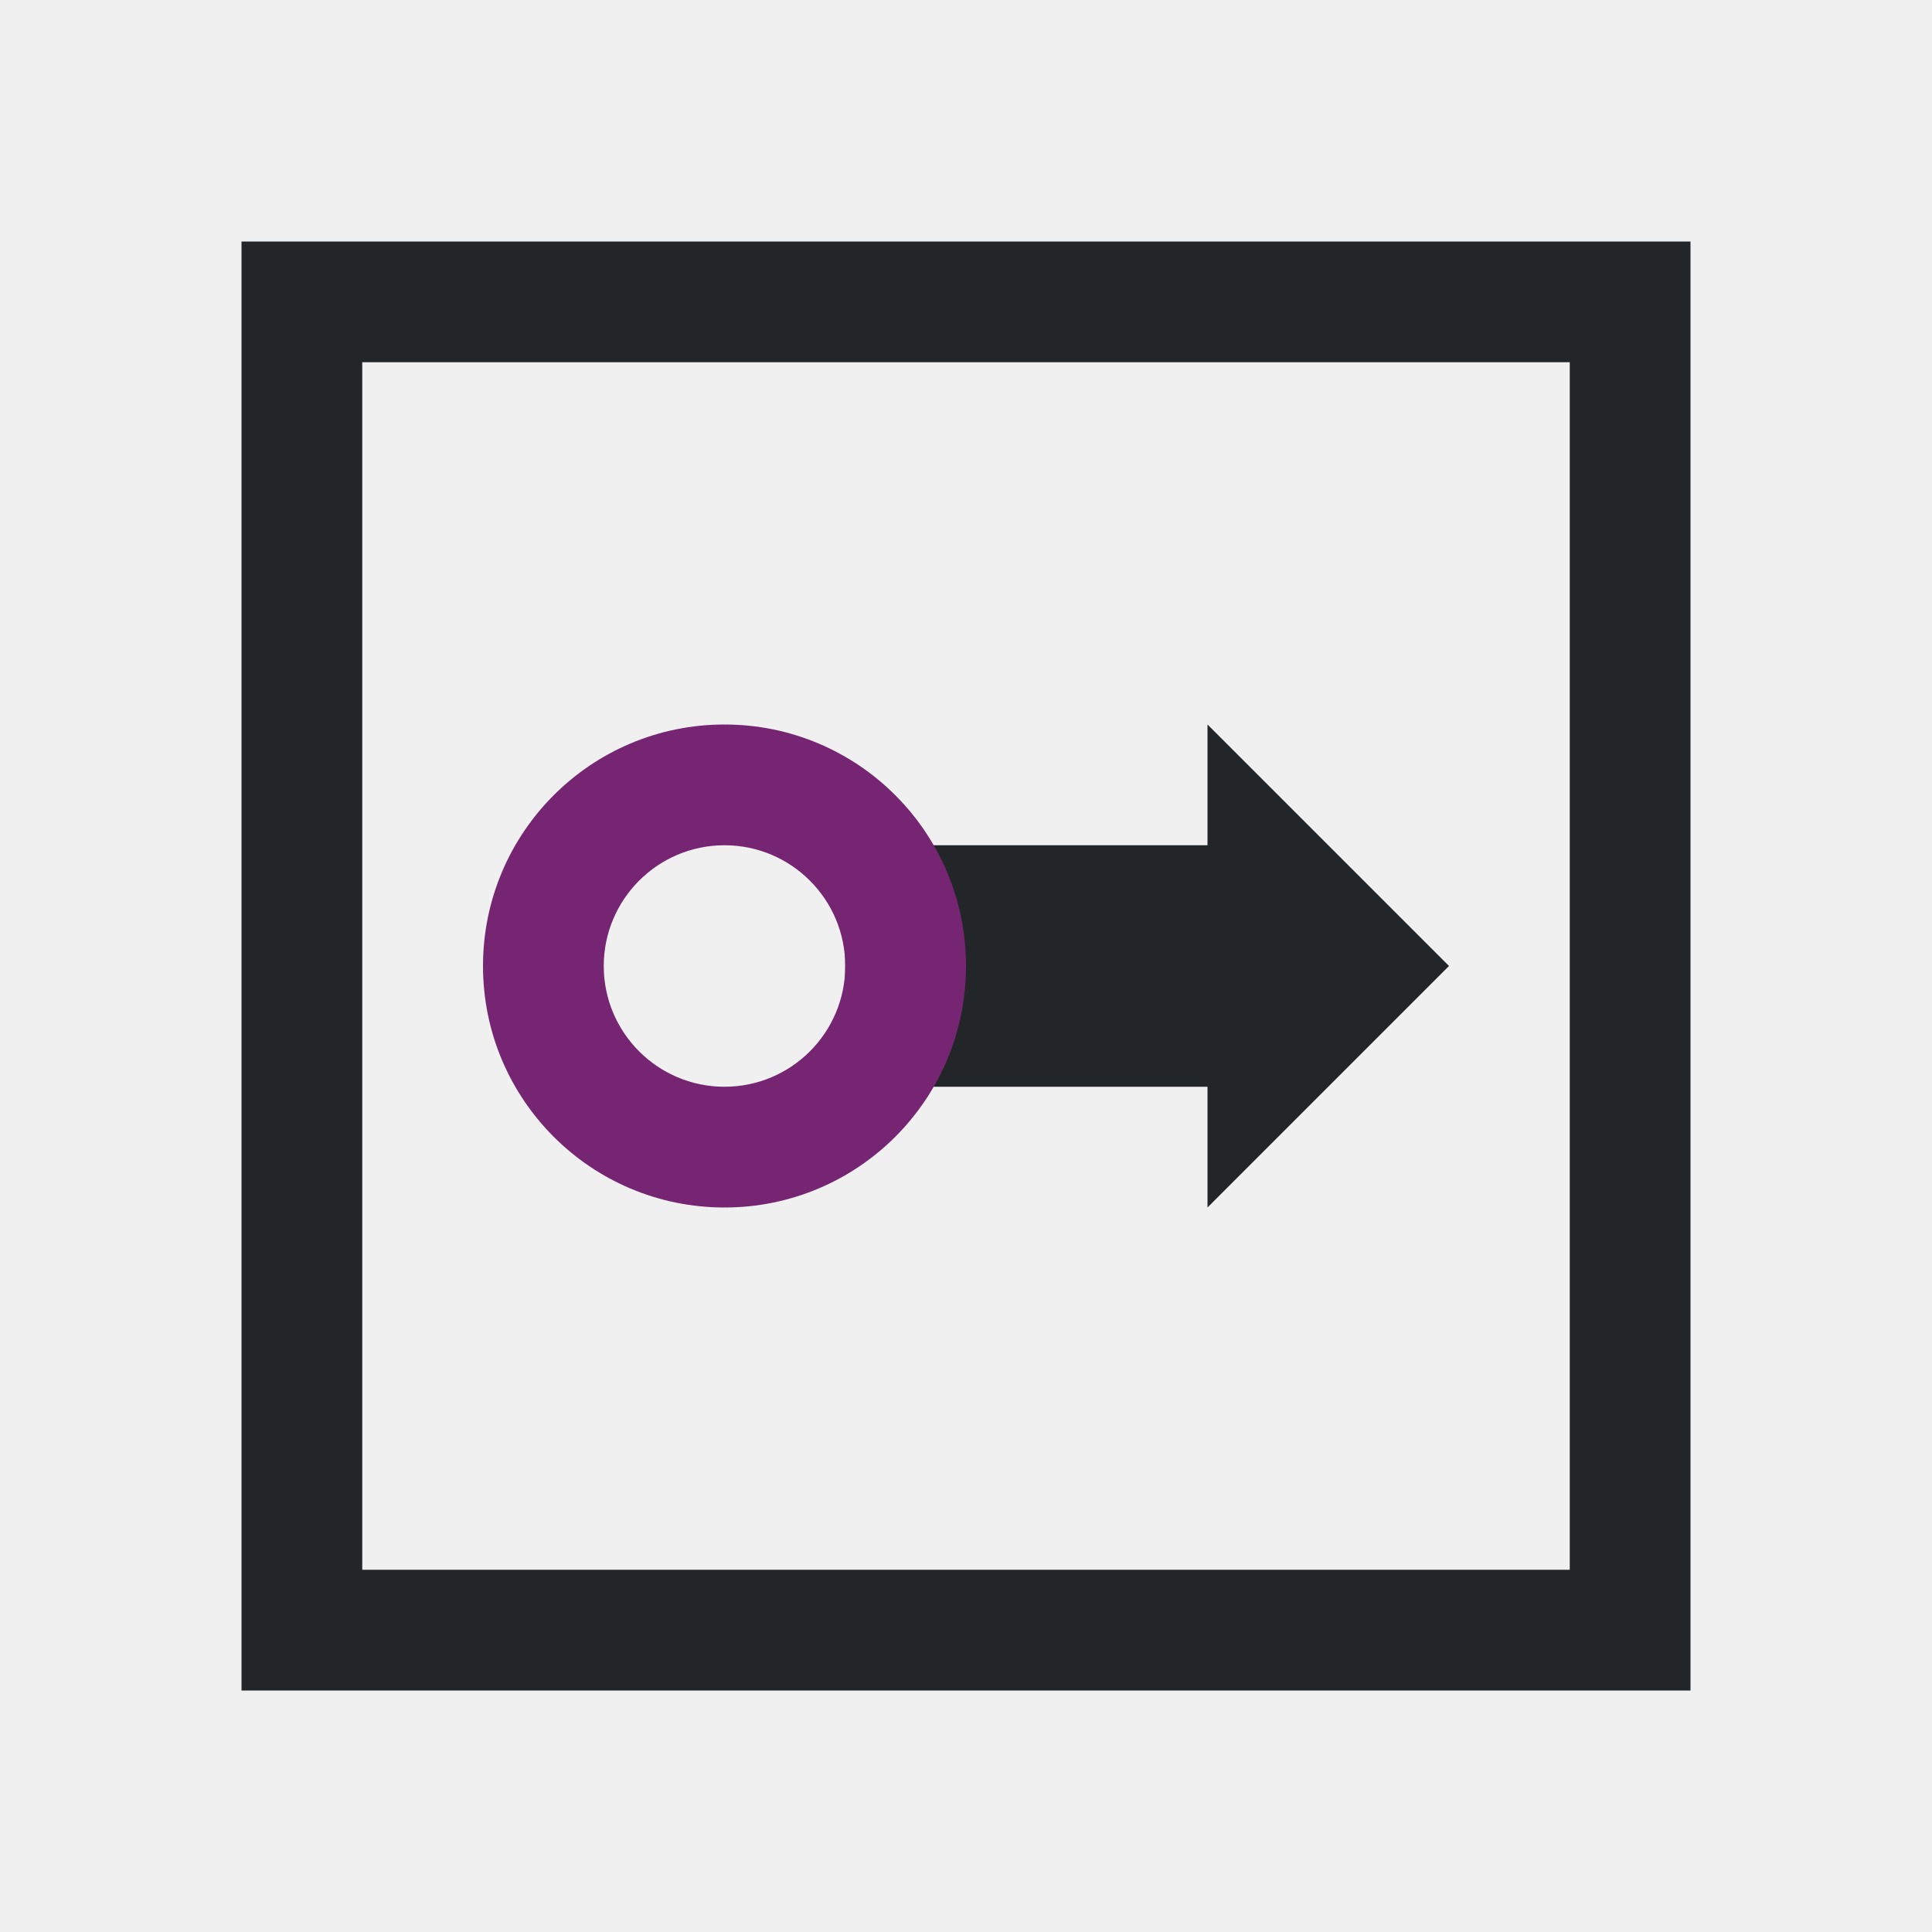
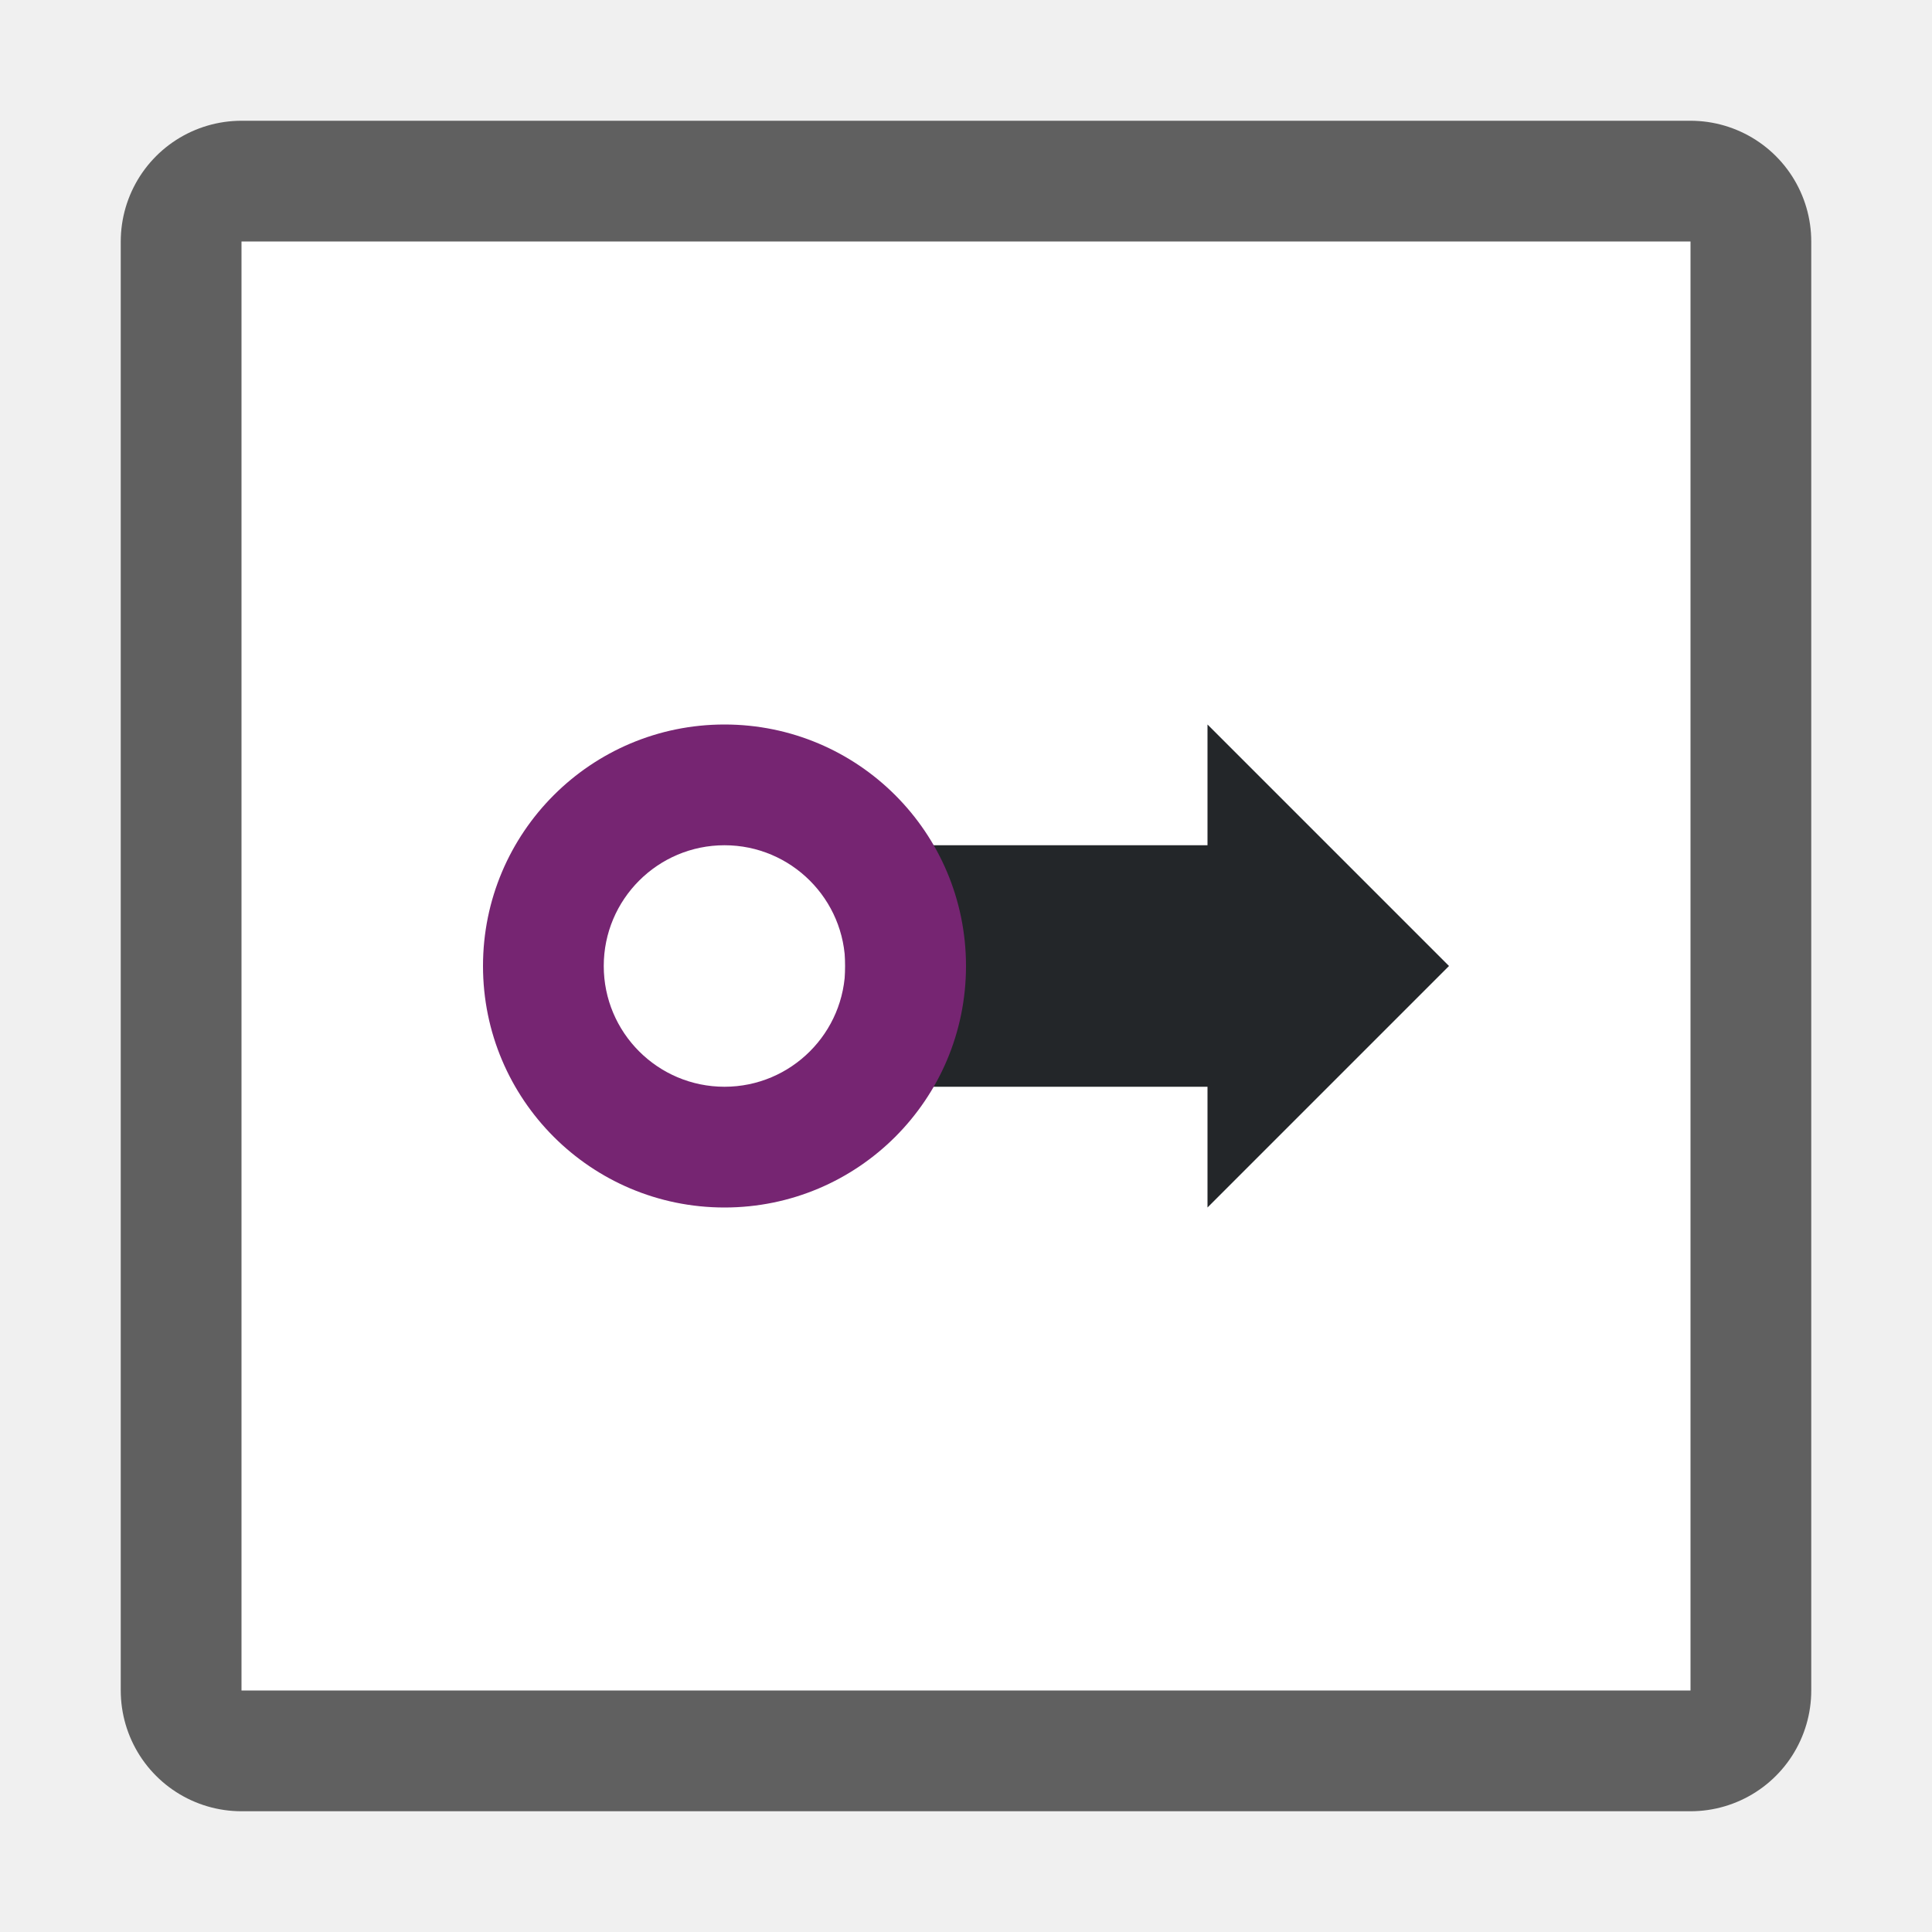
- <svg xmlns="http://www.w3.org/2000/svg" viewBox="0 0 16 16">
-   <path d="m2 2v12h5 6 1v-1-5-6zm1 1h10v5 5h-6-4zm7 3v1h-3v2h3v1l2-2z" fill="#232629" />
-   <path d="m6 6c-1.105 0-2 .895-2 2s.895 2 2 2c1.105 0 2-.895 2-2s-.895-2-2-2zm0 1c.552 0 1 .448 1 1s-.448 1-1 1c-.552 0-1-.448-1-1s.448-1 1-1z" fill="#762572" />
+ <svg xmlns="http://www.w3.org/2000/svg" viewBox="0 0 16 16" version="1.1" id="svg6">
+   <defs id="defs10" />
+   <rect y="2" x="2" height="12" width="12" id="rect825" style="opacity:0.6;fill:#000000;fill-opacity:1;fill-rule:evenodd;stroke:#000000;stroke-width:2;stroke-linecap:butt;stroke-linejoin:round;stroke-miterlimit:4;stroke-dasharray:none;stroke-opacity:1" />
+   <rect style="opacity:1;fill:#ffffff;fill-opacity:1;fill-rule:evenodd;stroke:none;stroke-width:2;stroke-linecap:butt;stroke-linejoin:round;stroke-miterlimit:4;stroke-dasharray:none;stroke-opacity:1" id="rect823" width="12" height="12" x="2" y="2" />
+   <path d="M 10,6 V 7 H 7 v 2 h 3 v 1 l 2,-2 z" id="path2" style="fill:#232629" />
+   <path d="m6 6c-1.105 0-2 .895-2 2s.895 2 2 2c1.105 0 2-.895 2-2s-.895-2-2-2zm0 1c.552 0 1 .448 1 1s-.448 1-1 1c-.552 0-1-.448-1-1s.448-1 1-1z" fill="#762572" id="path4" />
</svg>
